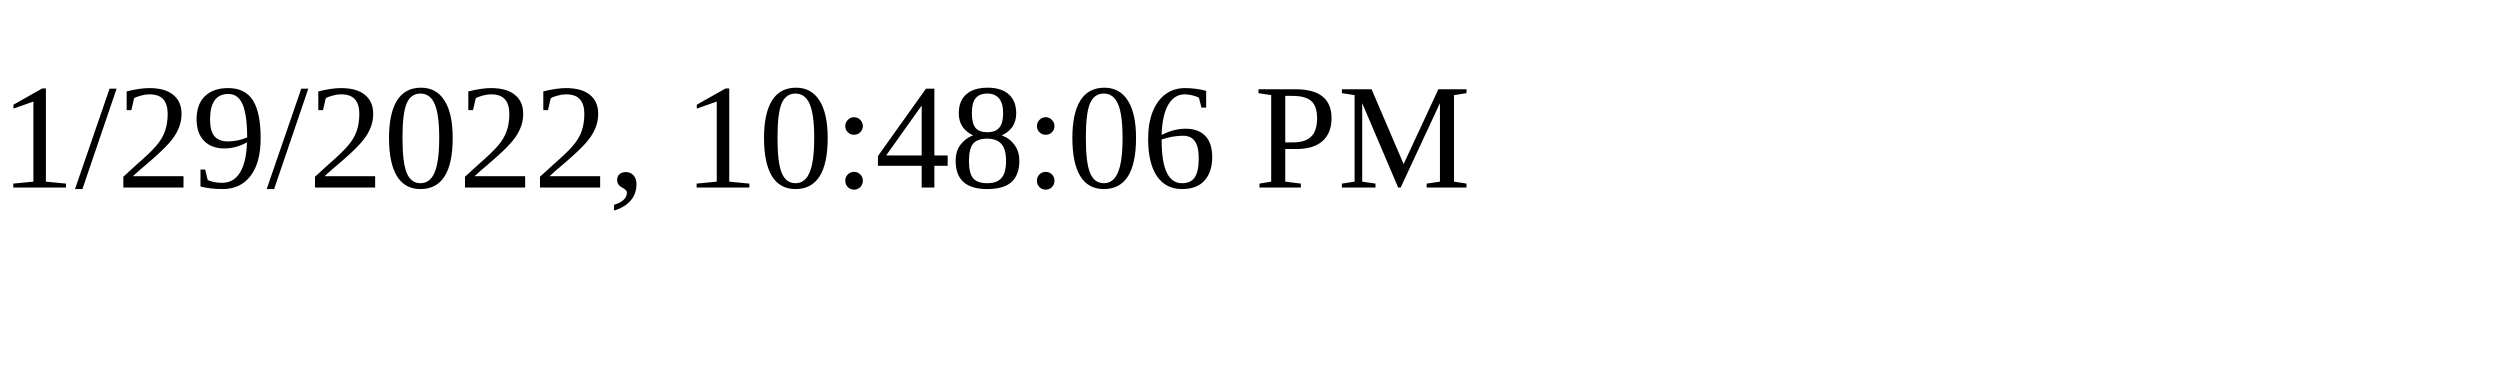
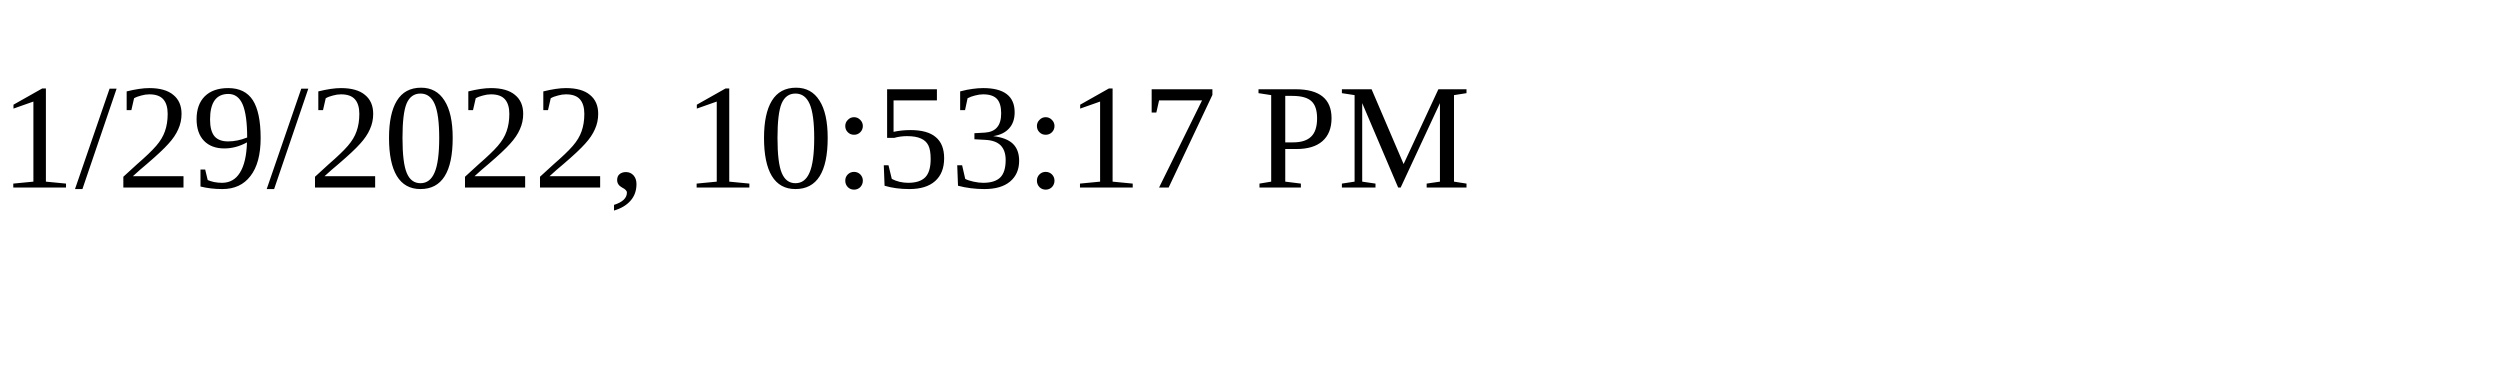
<svg xmlns="http://www.w3.org/2000/svg" height="30" width="200">
-   <text x="0" y="15">1/29/2022, 10:48:06 PM</text>
+   <text x="0" y="15">1/29/2022, 10:53:17 PM</text>
</svg>
